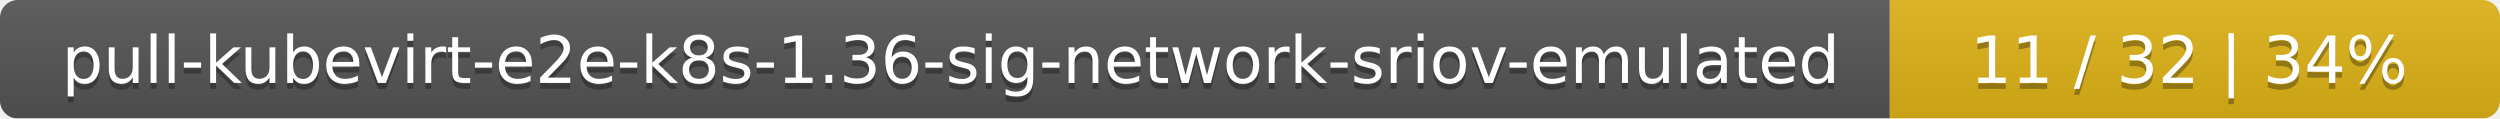
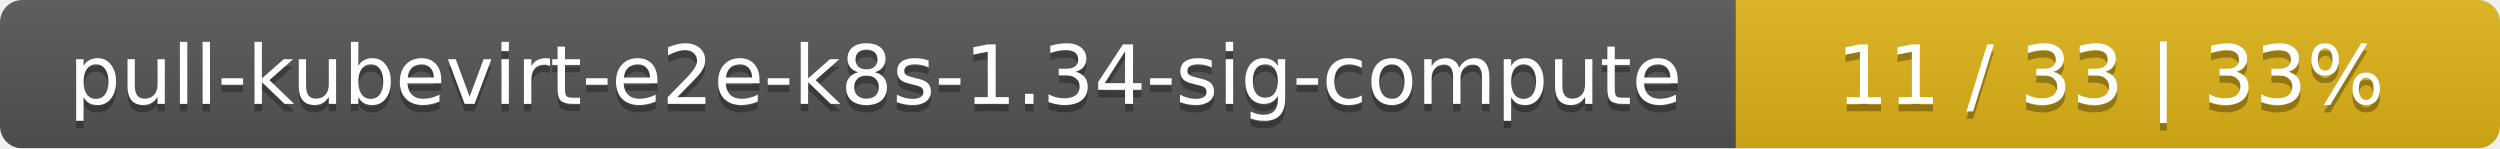
- <svg xmlns="http://www.w3.org/2000/svg" width="422" height="20">
+ <svg xmlns="http://www.w3.org/2000/svg" width="337" height="20">
  <linearGradient id="smooth" x2="0" y2="100%">
    <stop offset="0" stop-color="#bbb" stop-opacity=".1" />
    <stop offset="1" stop-opacity=".1" />
  </linearGradient>
  <mask id="round">
-     <rect width="422" height="20" rx="3" fill="#fff" />
+     <rect width="337" height="20" rx="3" fill="#fff" />
  </mask>
  <g mask="url(#round)">
-     <rect width="319" height="20" fill="#555" />
-     <rect x="319" width="103" height="20" fill="#dfb317" />
-     <rect width="422" height="20" fill="url(#smooth)" />
+     <rect width="234" height="20" fill="#555" />
+     <rect x="234" width="103" height="20" fill="#dfb317" />
+     <rect width="337" height="20" fill="url(#smooth)" />
  </g>
  <g fill="#fff" text-anchor="middle" font-family="DejaVu Sans,Verdana,Geneva,sans-serif" font-size="11">
-     <text x="160.5" y="15" fill="#010101" fill-opacity=".3">pull-kubevirt-e2e-k8s-1.36-sig-network-sriov-emulated</text>
-     <text x="160.5" y="14">pull-kubevirt-e2e-k8s-1.36-sig-network-sriov-emulated</text>
-     <text x="369.5" y="15" fill="#010101" fill-opacity=".3">11 / 32    |    34%</text>
-     <text x="369.5" y="14">11 / 32    |    34%</text>
+     <text x="118" y="15" fill="#010101" fill-opacity=".3">pull-kubevirt-e2e-k8s-1.34-sig-compute</text>
+     <text x="118" y="14">pull-kubevirt-e2e-k8s-1.34-sig-compute</text>
+     <text x="284.5" y="15" fill="#010101" fill-opacity=".3">11 / 33    |    33%</text>
+     <text x="284.5" y="14">11 / 33    |    33%</text>
  </g>
</svg>
